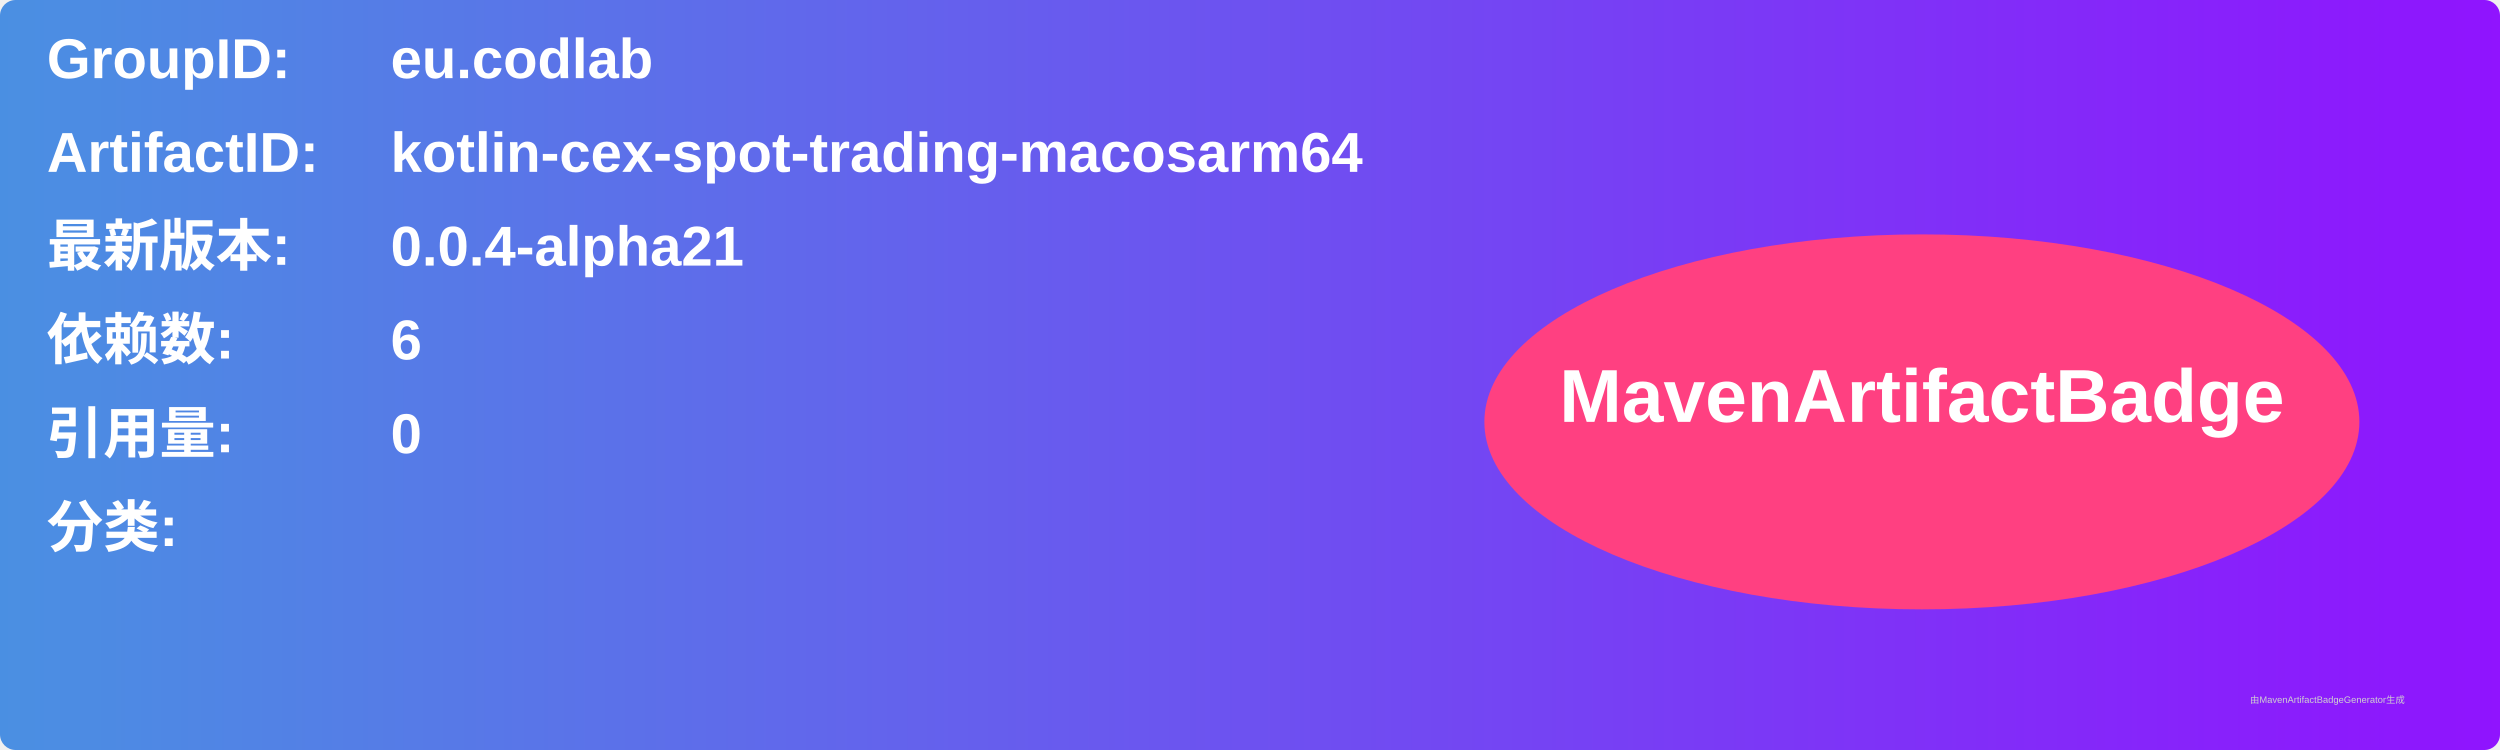
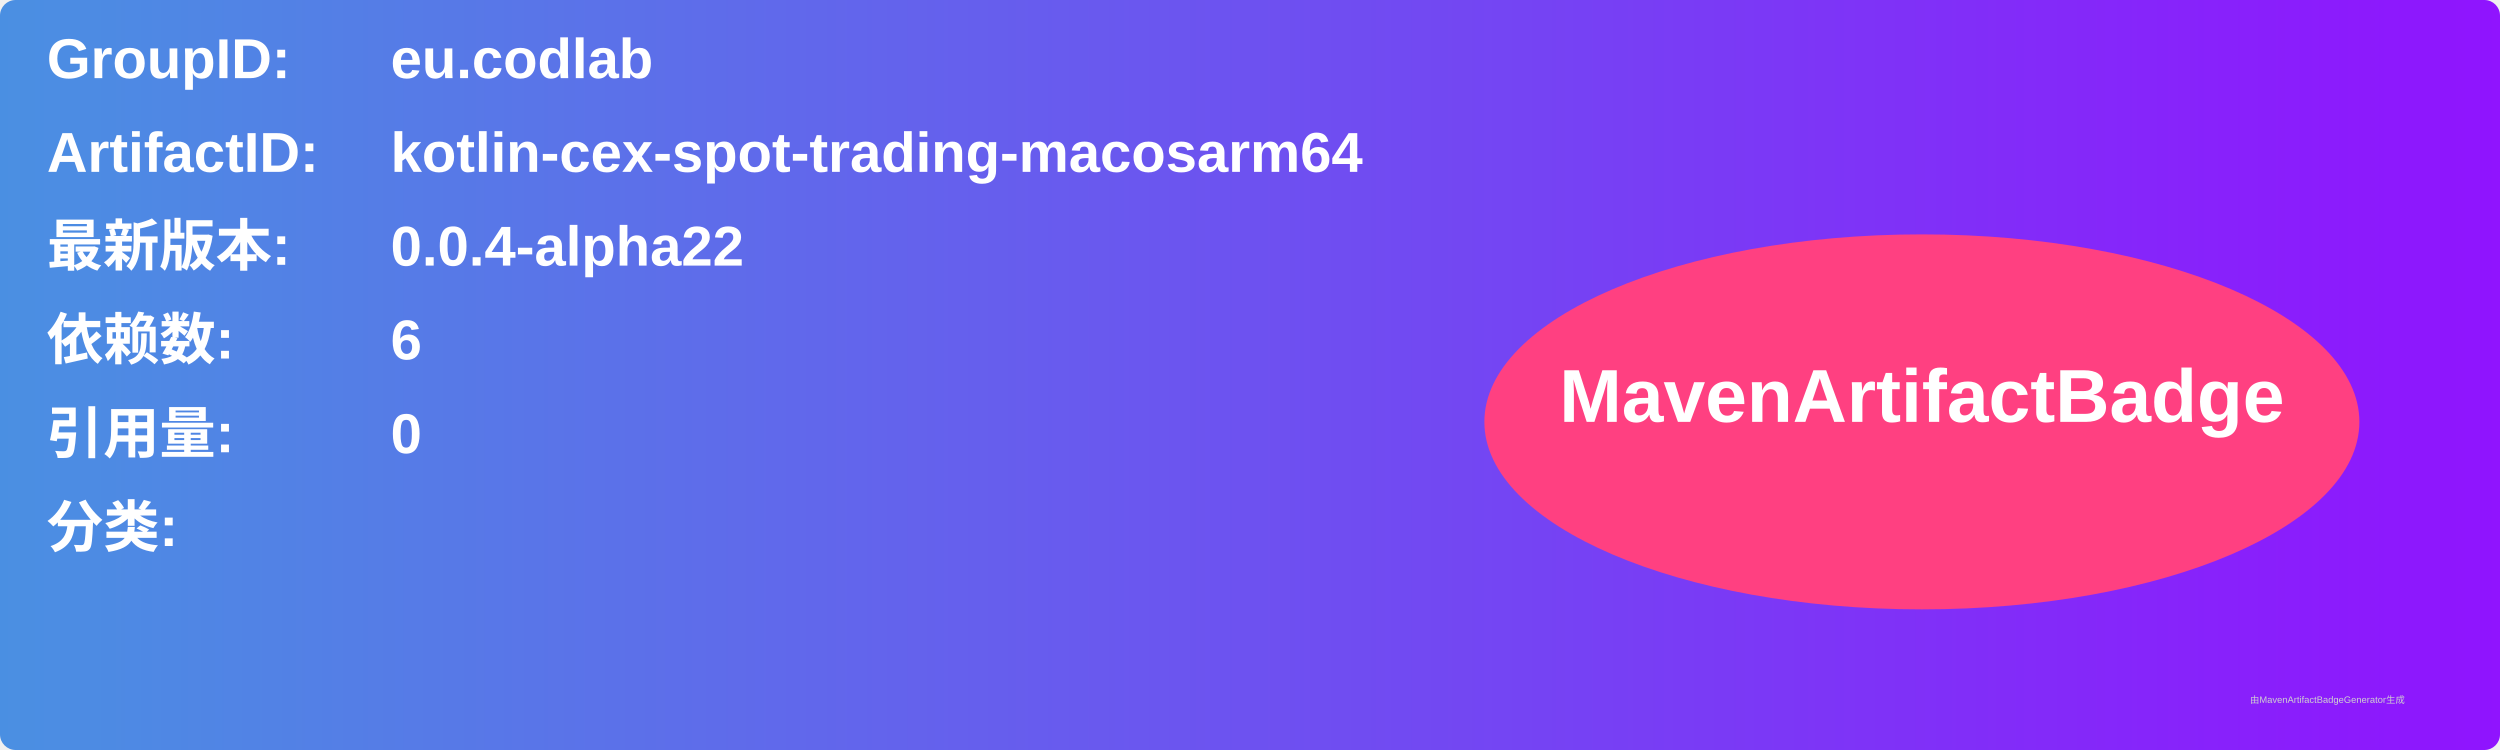
<svg xmlns="http://www.w3.org/2000/svg" width="800" height="240" viewBox="0 0 800 240">
  <linearGradient id="grad" x1="0%" y1="0%" x2="100%" y2="0%">
    <stop offset="0%" stop-color="#4a90e2" />
    <stop offset="100%" stop-color="#9013fe" />
  </linearGradient>
  <rect width="100%" height="100%" rx="5" ry="5" fill="url(#grad)" />
  <g transform="translate(15, 15)">
    <text x="0" y="10" font-family="Arial" font-size="18" fill="white" font-weight="bold" width="260">GroupID:</text>
    <text x="110" y="10" font-family="Arial" font-size="18" fill="white" font-weight="bold" width="460">eu.codlab</text>
    <text x="0" y="40" font-family="Arial" font-size="18" fill="white" font-weight="bold" width="260">ArtifactID:</text>
    <text x="110" y="40" font-family="Arial" font-size="18" fill="white" font-weight="bold" width="460">kotlin-cex-spot-trading-macosarm64</text>
    <text x="0" y="70" font-family="Arial" font-size="18" fill="white" font-weight="bold">最新版本:</text>
    <text x="110" y="70" font-family="Arial" font-size="18" fill="white" font-weight="bold">
-       <tspan font-weight="bold">0.0.4-alpha21</tspan>
+       <tspan font-weight="bold">0.0.4-alpha22</tspan>
    </text>
    <text x="0" y="100" font-family="Arial" font-size="18" fill="white" font-weight="bold">依赖数: </text>
    <text x="110" y="100" font-family="Arial" font-size="18" fill="white">
      <tspan font-weight="bold">6</tspan>
    </text>
    <text x="0" y="130" font-family="Arial" font-size="18" fill="white" font-weight="bold">引用量: </text>
    <text x="110" y="130" font-family="Arial" font-size="18" fill="white">
      <tspan font-weight="bold">0</tspan>
    </text>
    <text x="0" y="160" font-family="Arial" font-size="18" fill="white" font-weight="bold">分类:</text>
    <text x="10" y="190" font-family="Arial" font-size="10" fill="white">
      <tspan font-weight="bold" />
    </text>
    <ellipse cx="600" cy="120" rx="140" ry="60" fill="#ff4081" />
    <text x="600" y="120" text-anchor="middle" font-family="Arial" font-size="24" fill="white" font-weight="bold">MavenArtifactBadge</text>
  </g>
  <text x="720" y="225" font-family="Arial" font-size="3" fill="#d0d0d0">由MavenArtifactBadgeGenerator生成</text>
</svg>
